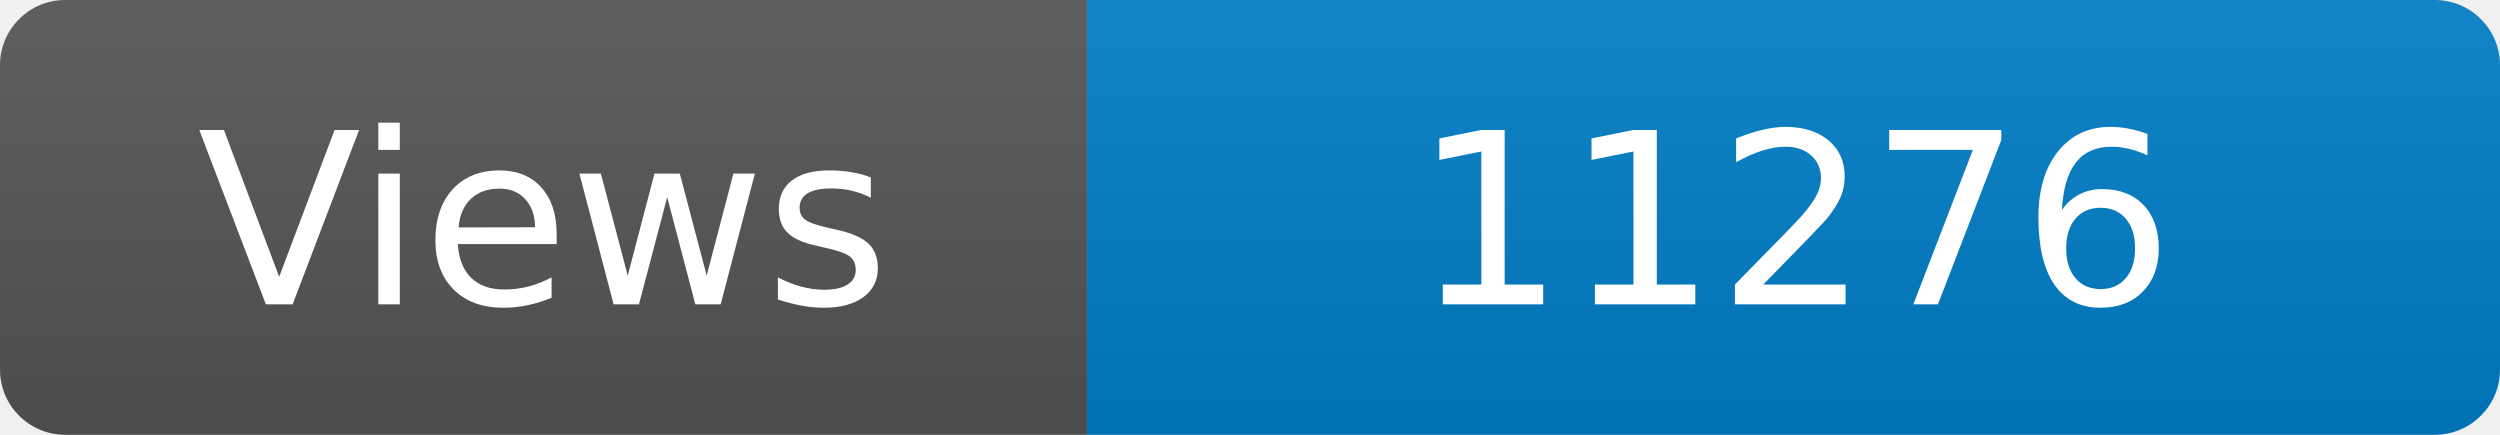
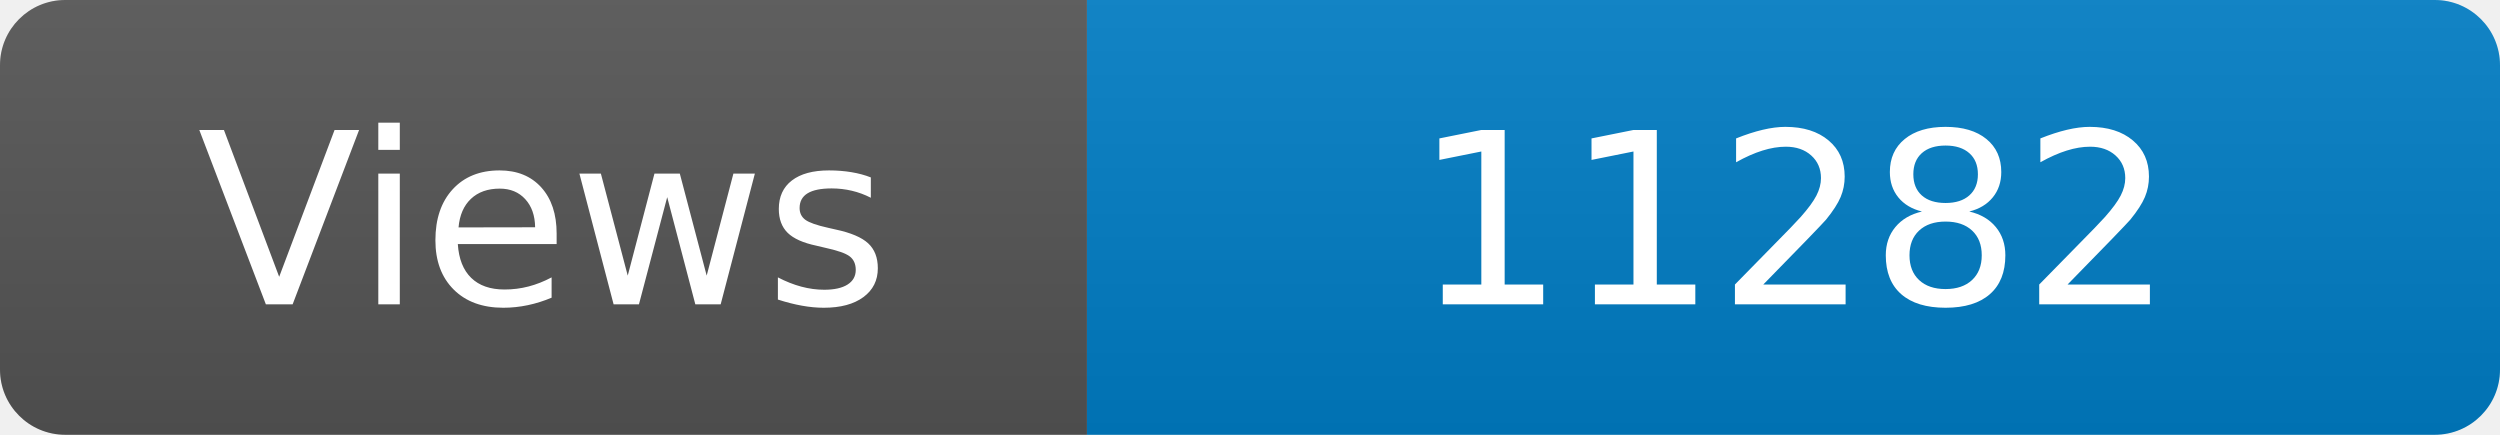
<svg xmlns="http://www.w3.org/2000/svg" width="115" height="20" role="img" aria-label="Maintained?: yes">
  <linearGradient id="s" x2="0" y2="100%">
    <stop offset="0" stop-color="#bbb" stop-opacity=".1" />
    <stop offset="1" stop-opacity=".1" />
  </linearGradient>
  <clipPath id="r">
    <rect width="115" height="20" rx="3" fill="#fff" />
  </clipPath>
  <g clip-path="url(#r)">
    <rect width="50" height="20" fill="#555" />
    <rect x="50" width="160" height="20" fill="#007ec6" />
    <rect width="115" height="20" fill="url(#s)" />
  </g>
  <g fill="#fff" text-anchor="middle" font-family="Verdana,Geneva,DejaVu Sans,sans-serif" font-size="110">
    <text x="250" y="140" transform="scale(.1)" fill="#fff">Views</text>
-     <text x="825" y="140" transform="scale(.1)" fill="#fff">11276</text>
+     <text x="825" y="140" transform="scale(.1)" fill="#fff">11282</text>
  </g>
</svg>
